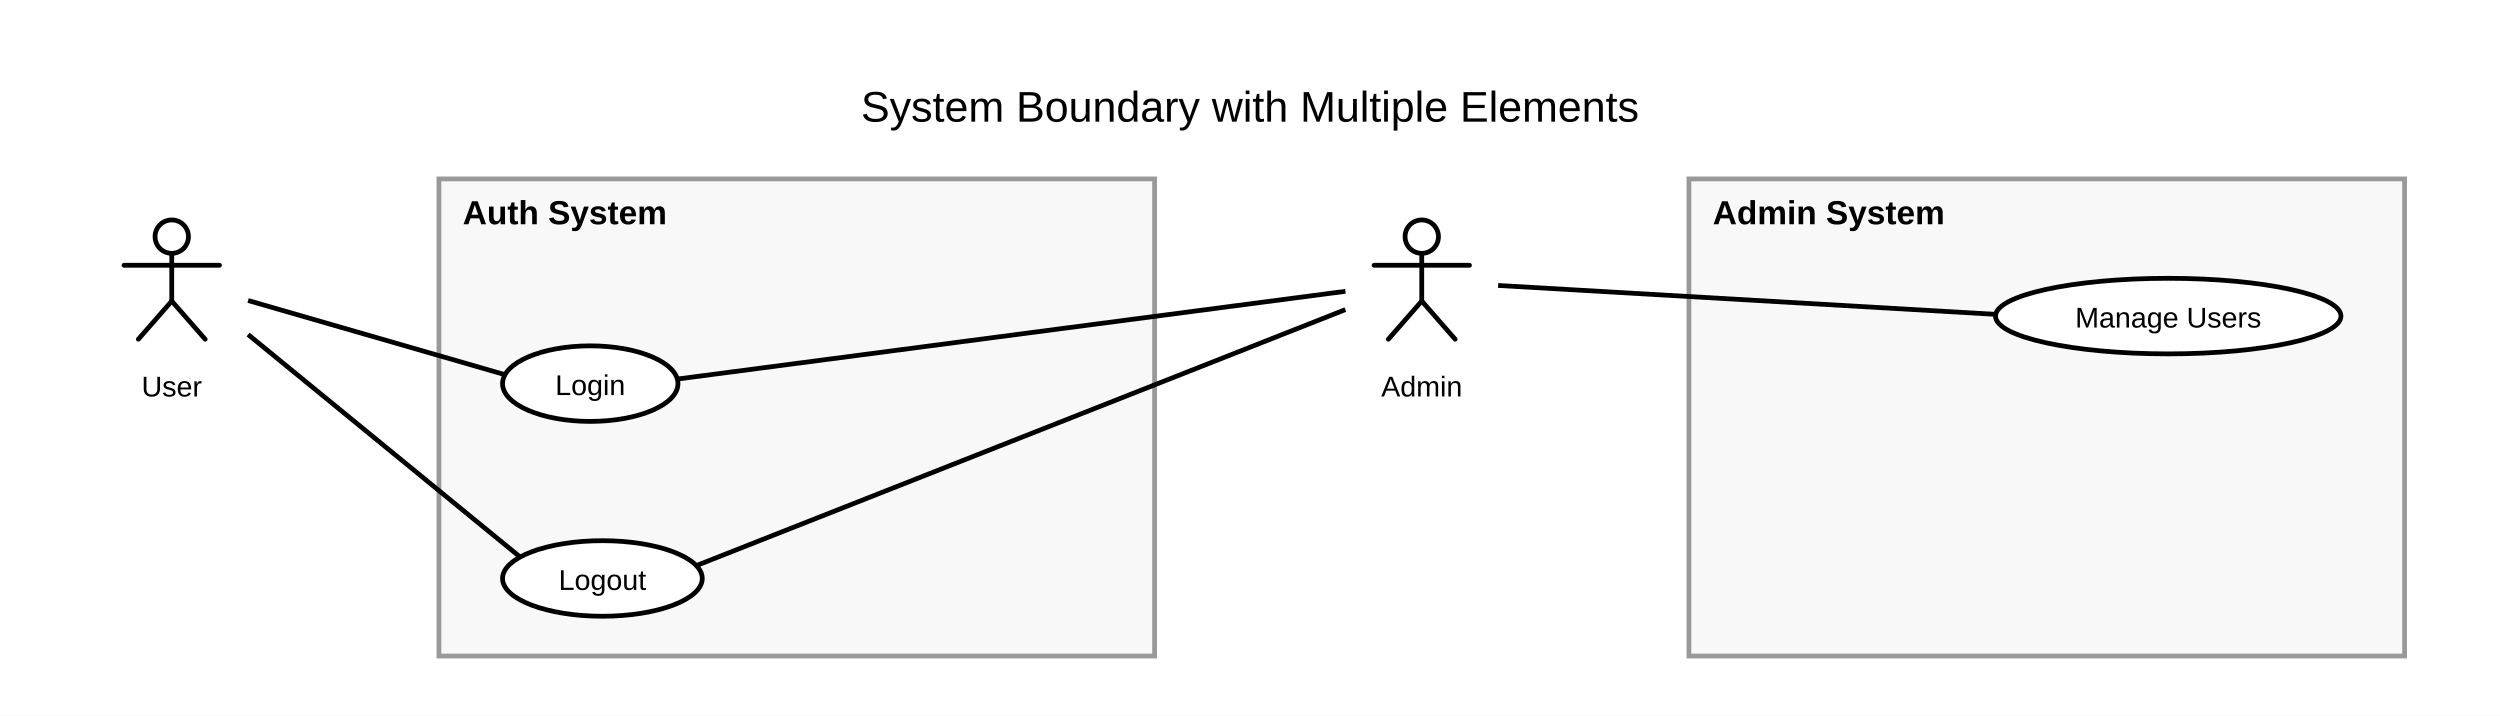
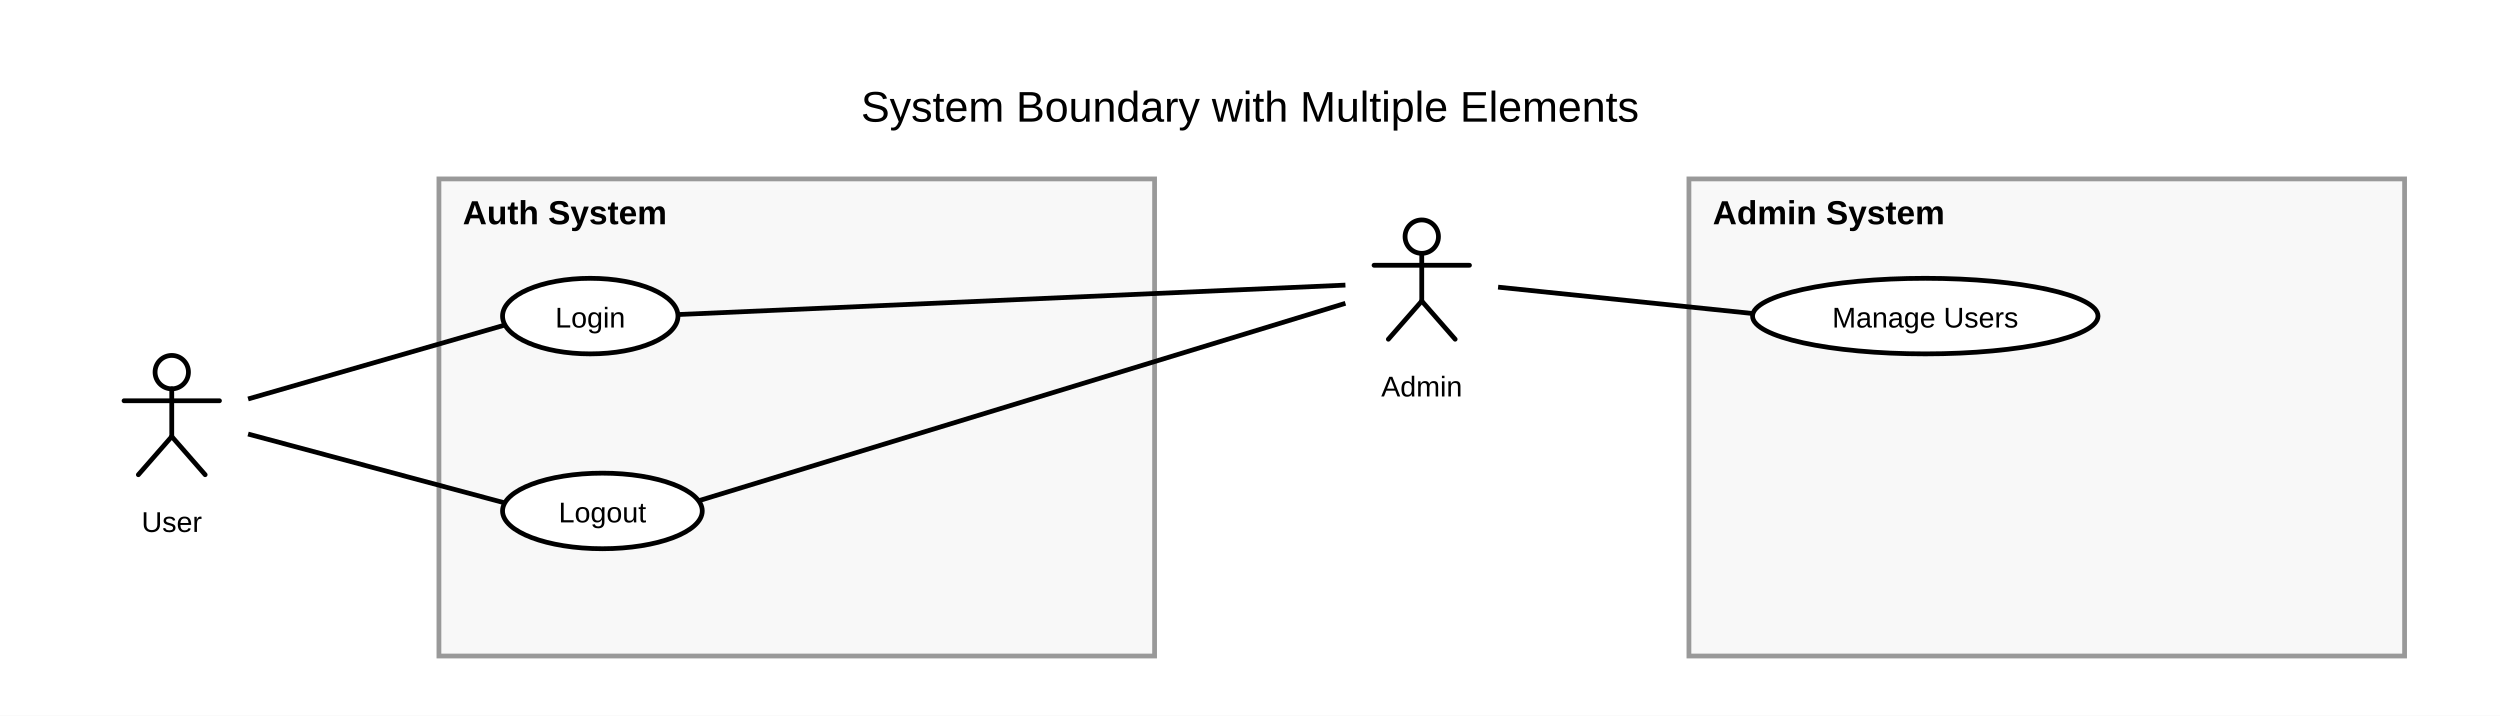
<svg xmlns="http://www.w3.org/2000/svg" width="1048" height="300" viewBox="0 0 1048 300">
  <rect width="100%" height="100%" fill="white" />
  <defs>
    <symbol id="uml-actor" viewBox="0 0 64 64">
      <g fill="none" stroke="#000" stroke-width="2" stroke-linecap="round" stroke-linejoin="round">
        <circle cx="32" cy="13" r="7" />
        <line x1="32" y1="20" x2="32" y2="40" />
        <line x1="12" y1="25" x2="52" y2="25" />
        <line x1="32" y1="40" x2="18" y2="56" />
        <line x1="32" y1="40" x2="46" y2="56" />
      </g>
    </symbol>
  </defs>
  <g id="uml:systemBoundary/6">
    <rect x="184" y="75" width="300" height="200" fill="#f8f8f8" stroke="#999" stroke-width="2" />
    <text x="194" y="94" font-size="14" font-family="Arial" font-weight="bold" fill="black">
          Auth System
        </text>
  </g>
  <g id="uml:systemBoundary/7">
    <rect x="708" y="75" width="300" height="200" fill="#f8f8f8" stroke="#999" stroke-width="2" />
    <text x="718" y="94" font-size="14" font-family="Arial" font-weight="bold" fill="black">
          Admin System
        </text>
  </g>
  <g id="__builtin__:diagram/0">
    <text x="524" y="51" text-anchor="middle" font-size="18" font-family="Arial" fill="black">
      <tspan x="524" dy="0">System Boundary with Multiple Elements</tspan>
    </text>
  </g>
  <g id="uml:actor/1">
-     <svg x="40" y="86.2" width="64" height="64" viewBox="0 0 64 64" fill="black">
+     <svg x="40" y="143" width="64" height="64" viewBox="0 0 64 64" fill="black">
      <use href="#uml-actor" />
    </svg>
-     <text x="72" y="166.2" text-anchor="middle" font-size="12" font-family="Arial" fill="black">
+     <text x="72" y="223" text-anchor="middle" font-size="12" font-family="Arial" fill="black">
      <tspan x="72" dy="0">User</tspan>
    </text>
  </g>
  <g id="uml:actor/2">
    <svg x="564" y="86.2" width="64" height="64" viewBox="0 0 64 64" fill="black">
      <use href="#uml-actor" />
    </svg>
    <text x="596" y="166.2" text-anchor="middle" font-size="12" font-family="Arial" fill="black">
      <tspan x="596" dy="0">Admin</tspan>
    </text>
  </g>
-   <line x1="104" y1="125.973" x2="211.706" y2="157.077" stroke="black" stroke-width="2" />
-   <line x1="104" y1="140.232" x2="218.049" y2="233.512" stroke="black" stroke-width="2" />
-   <line x1="564" y1="122.112" x2="283.934" y2="158.894" stroke="black" stroke-width="2" />
-   <line x1="564" y1="129.78" x2="291.89" y2="237.104" stroke="black" stroke-width="2" />
-   <line x1="628" y1="119.663" x2="836.593" y2="131.783" stroke="black" stroke-width="2" />
+   <line x1="104" y1="167.249" x2="211.7" y2="136.235" stroke="black" stroke-width="2" />
+   <line x1="104" y1="181.946" x2="211.619" y2="210.825" stroke="black" stroke-width="2" />
+   <line x1="564" y1="119.513" x2="284.175" y2="131.856" stroke="black" stroke-width="2" />
+   <line x1="564" y1="127.142" x2="292.843" y2="209.921" stroke="black" stroke-width="2" />
+   <line x1="628" y1="120.369" x2="734.832" y2="131.435" stroke="black" stroke-width="2" />
  <g id="uml:usecase/3">
-     <ellipse cx="247.436" cy="160.816" rx="36.77" ry="15.839" fill="white" stroke="black" stroke-width="2" />
-     <text x="247.436" y="165.616" text-anchor="middle" font-size="12" font-family="Arial" fill="black">
+     <ellipse cx="247.436" cy="132.506" rx="36.77" ry="15.839" fill="white" stroke="black" stroke-width="2" />
+     <text x="247.436" y="137.306" text-anchor="middle" font-size="12" font-family="Arial" fill="black">
      <tspan x="247.436" dy="0">Login</tspan>
    </text>
  </g>
  <g id="uml:usecase/4">
-     <ellipse cx="252.527" cy="242.494" rx="41.861" ry="15.839" fill="white" stroke="black" stroke-width="2" />
-     <text x="252.527" y="247.294" text-anchor="middle" font-size="12" font-family="Arial" fill="black">
+     <ellipse cx="252.527" cy="214.184" rx="41.861" ry="15.839" fill="white" stroke="black" stroke-width="2" />
+     <text x="252.527" y="218.984" text-anchor="middle" font-size="12" font-family="Arial" fill="black">
      <tspan x="252.527" dy="0">Logout</tspan>
    </text>
  </g>
  <g id="uml:usecase/5">
-     <ellipse cx="908.926" cy="132.506" rx="72.408" ry="15.839" fill="white" stroke="black" stroke-width="2" />
-     <text x="908.926" y="137.306" text-anchor="middle" font-size="12" font-family="Arial" fill="black">
-       <tspan x="908.926" dy="0">Manage Users</tspan>
+     <ellipse cx="807.074" cy="132.506" rx="72.408" ry="15.839" fill="white" stroke="black" stroke-width="2" />
+     <text x="807.074" y="137.306" text-anchor="middle" font-size="12" font-family="Arial" fill="black">
+       <tspan x="807.074" dy="0">Manage Users</tspan>
    </text>
  </g>
</svg>
